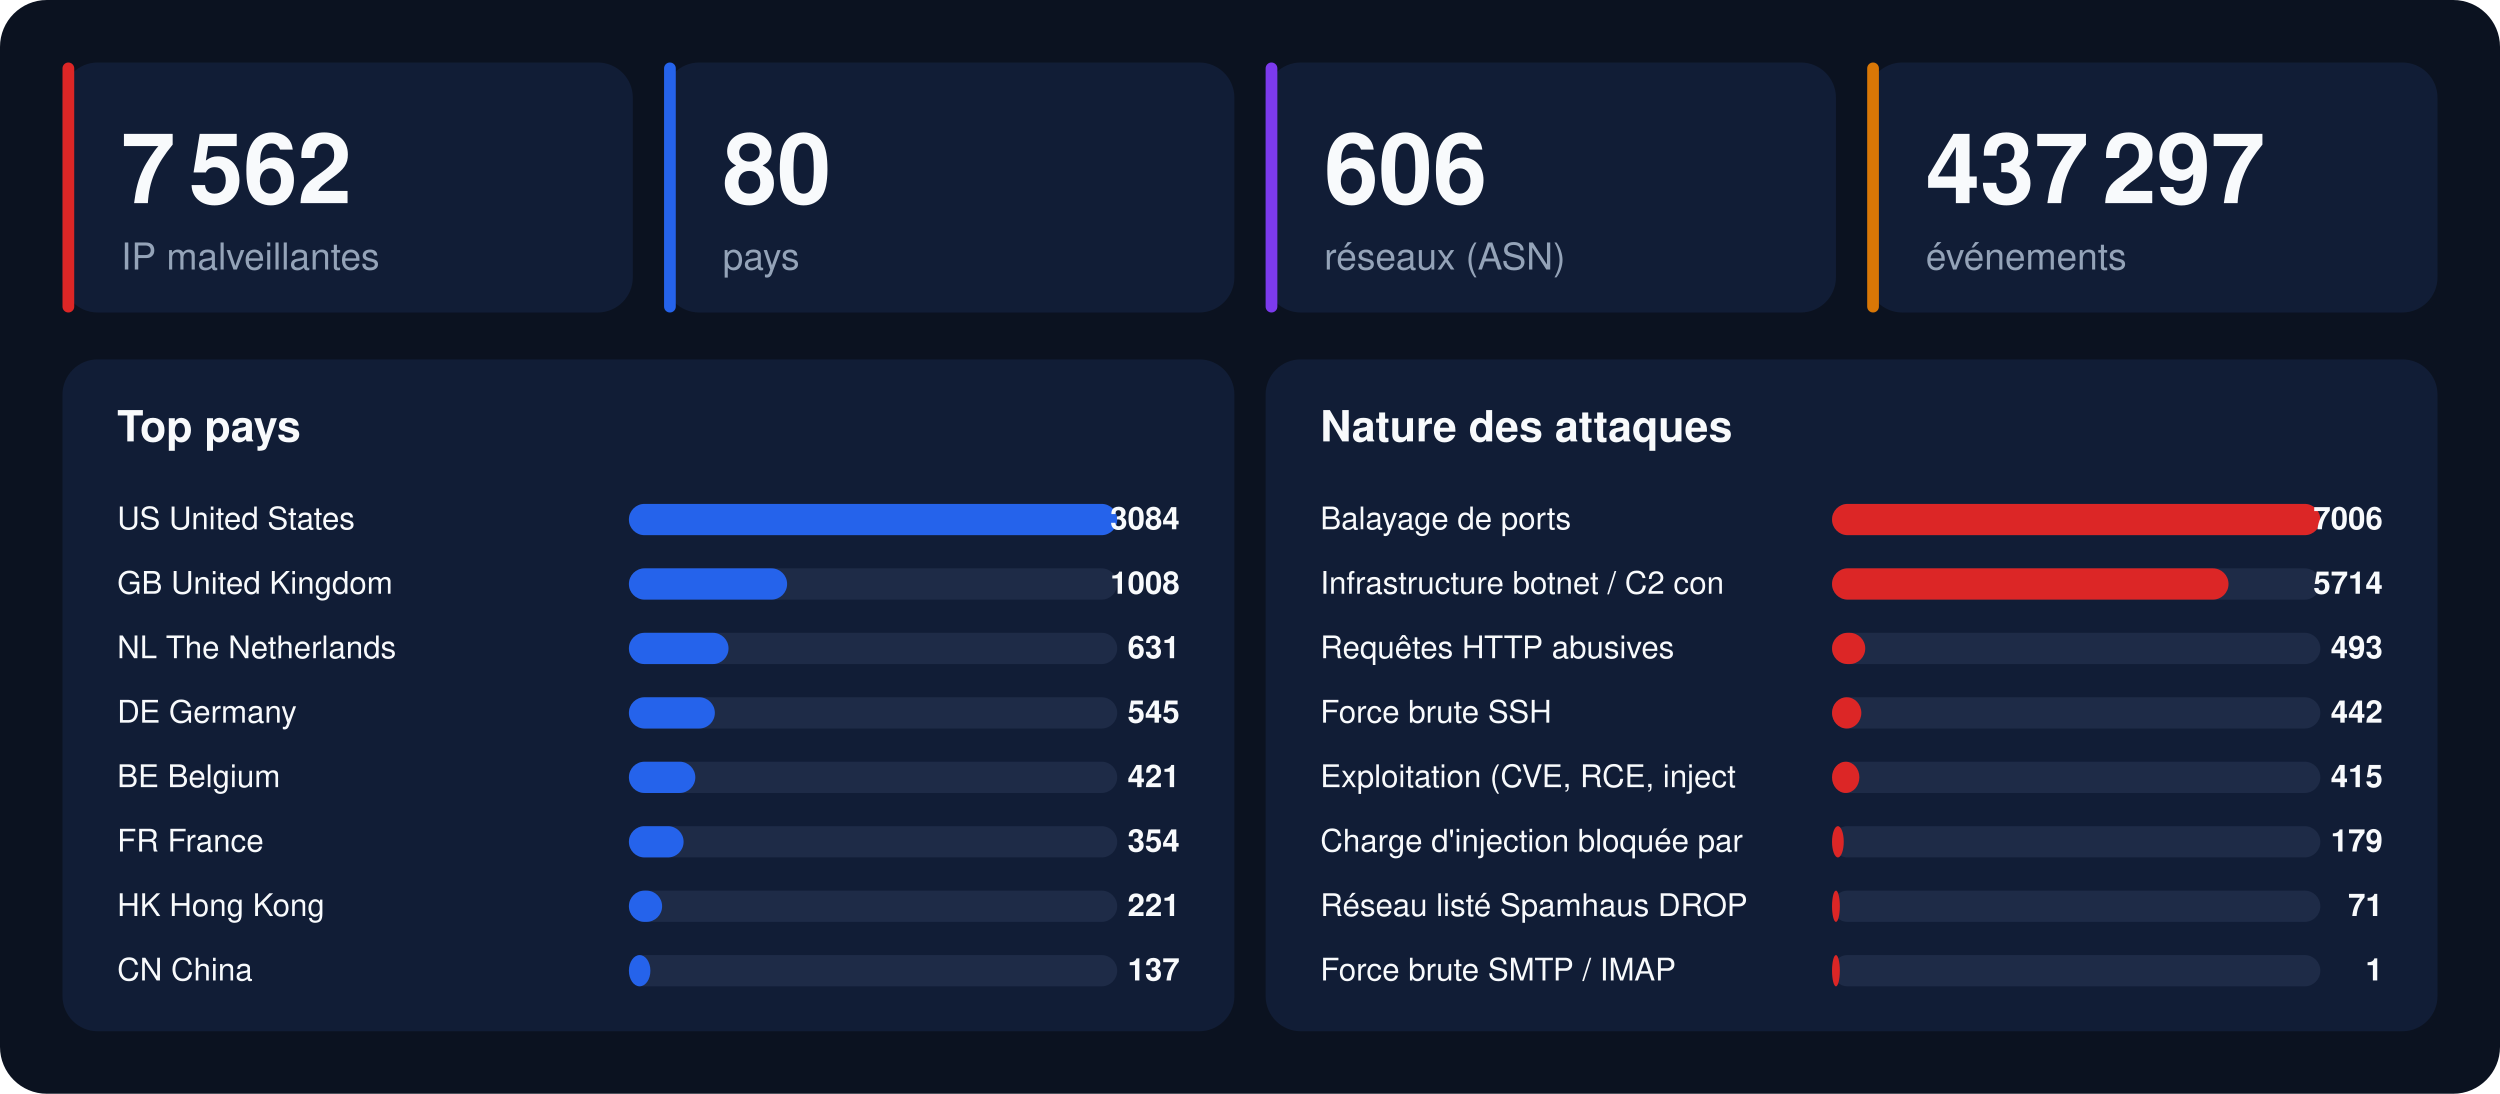
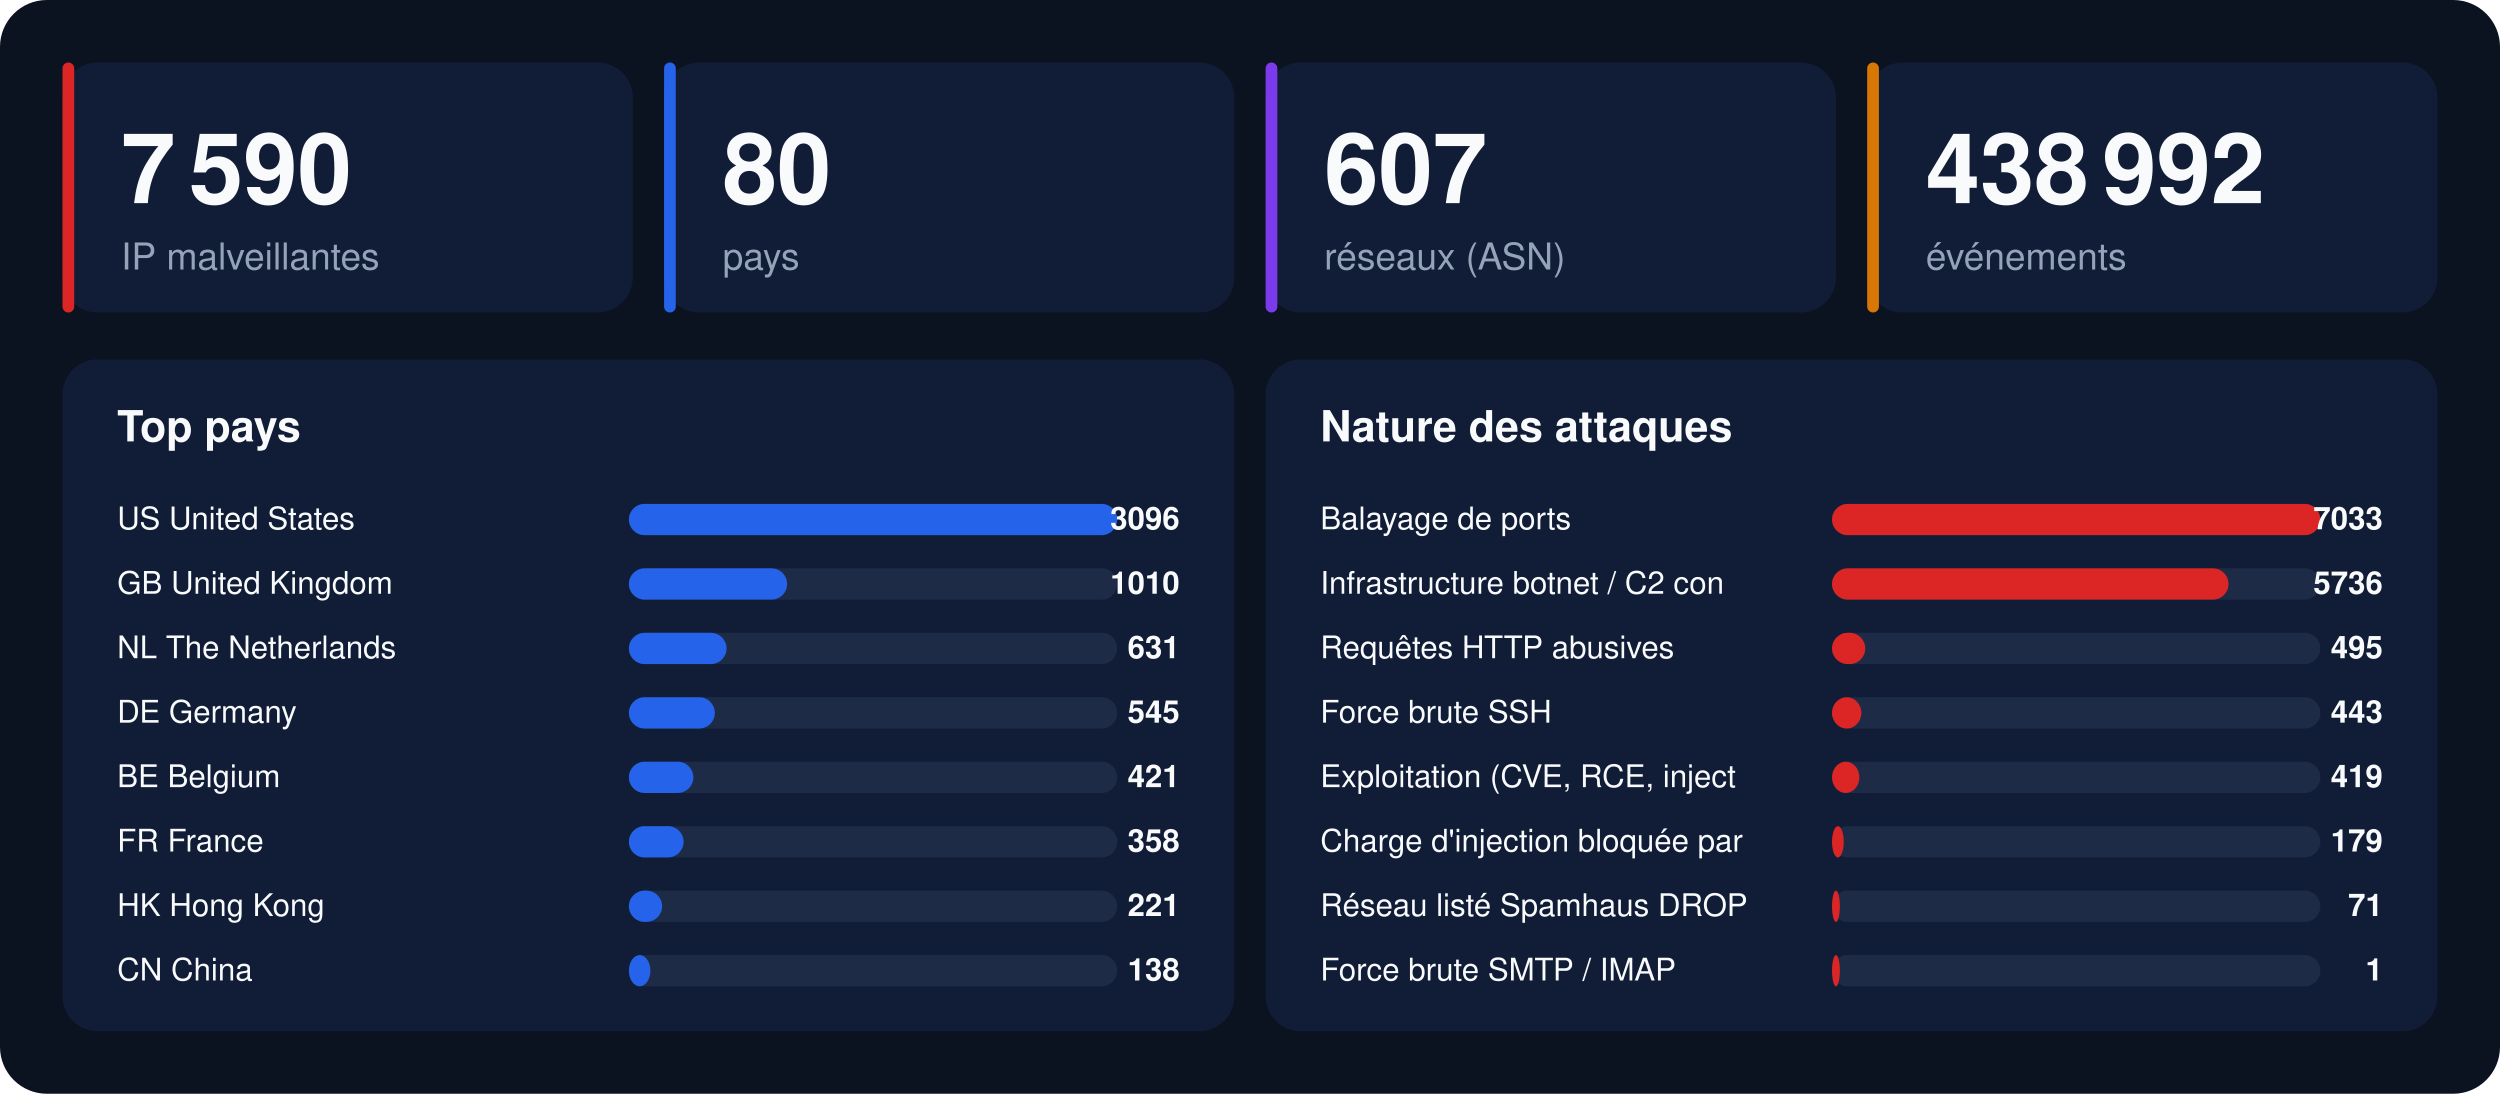
<svg xmlns="http://www.w3.org/2000/svg" width="1280" height="560" viewBox="0 0 1280 560" font-family="-apple-system,BlinkMacSystemFont,'Segoe UI',Helvetica,Arial,sans-serif">
  <rect width="1280" height="560" rx="24" fill="#0b1220" />
  <rect x="32" y="32" width="292" height="128" rx="18" fill="#111d36" />
  <rect x="32" y="32" width="6" height="128" rx="3" fill="#dc2626" />
-   <text x="62" y="104" font-size="50" font-weight="800" fill="#f8fafc">7 562</text>
+   <text x="62" y="104" font-size="50" font-weight="800" fill="#f8fafc">7 590</text>
  <text x="62" y="138" font-size="19" fill="#94a3b8">IP malveillantes</text>
  <rect x="340" y="32" width="292" height="128" rx="18" fill="#111d36" />
  <rect x="340" y="32" width="6" height="128" rx="3" fill="#2563eb" />
  <text x="370" y="104" font-size="50" font-weight="800" fill="#f8fafc">80</text>
  <text x="370" y="138" font-size="19" fill="#94a3b8">pays</text>
  <rect x="648" y="32" width="292" height="128" rx="18" fill="#111d36" />
  <rect x="648" y="32" width="6" height="128" rx="3" fill="#7c3aed" />
-   <text x="678" y="104" font-size="50" font-weight="800" fill="#f8fafc">606</text>
+   <text x="678" y="104" font-size="50" font-weight="800" fill="#f8fafc">607</text>
  <text x="678" y="138" font-size="19" fill="#94a3b8">réseaux (ASN)</text>
  <rect x="956" y="32" width="292" height="128" rx="18" fill="#111d36" />
  <rect x="956" y="32" width="6" height="128" rx="3" fill="#d97706" />
-   <text x="986" y="104" font-size="50" font-weight="800" fill="#f8fafc">437 297</text>
+   <text x="986" y="104" font-size="50" font-weight="800" fill="#f8fafc">438 992</text>
  <text x="986" y="138" font-size="19" fill="#94a3b8">événements</text>
  <rect x="32" y="184" width="600" height="344" rx="18" fill="#111d36" />
  <text x="60" y="226" font-size="22" font-weight="700" fill="#f8fafc">Top pays</text>
  <text x="60" y="271" font-size="16" fill="#f8fafc">US  United States</text>
  <rect x="322" y="258" width="250" height="16" rx="8" fill="#1e2b47" />
  <rect x="322" y="258" width="250" height="16" rx="8" fill="#2563eb" />
-   <text x="604" y="271" font-size="16" font-weight="700" text-anchor="end" fill="#f8fafc">3084</text>
+   <text x="604" y="271" font-size="16" font-weight="700" text-anchor="end" fill="#f8fafc">3096</text>
  <text x="60" y="304" font-size="16" fill="#f8fafc">GB  United Kingdom</text>
  <rect x="322" y="291" width="250" height="16" rx="8" fill="#1e2b47" />
  <rect x="322" y="291" width="81" height="16" rx="8" fill="#2563eb" />
-   <text x="604" y="304" font-size="16" font-weight="700" text-anchor="end" fill="#f8fafc">1008</text>
+   <text x="604" y="304" font-size="16" font-weight="700" text-anchor="end" fill="#f8fafc">1010</text>
  <text x="60" y="337" font-size="16" fill="#f8fafc">NL  The Netherlands</text>
  <rect x="322" y="324" width="250" height="16" rx="8" fill="#1e2b47" />
-   <rect x="322" y="324" width="51" height="16" rx="8" fill="#2563eb" />
+   <rect x="322" y="324" width="50" height="16" rx="8" fill="#2563eb" />
  <text x="604" y="337" font-size="16" font-weight="700" text-anchor="end" fill="#f8fafc">631</text>
  <text x="60" y="370" font-size="16" fill="#f8fafc">DE  Germany</text>
  <rect x="322" y="357" width="250" height="16" rx="8" fill="#1e2b47" />
  <rect x="322" y="357" width="44" height="16" rx="8" fill="#2563eb" />
  <text x="604" y="370" font-size="16" font-weight="700" text-anchor="end" fill="#f8fafc">545</text>
  <text x="60" y="403" font-size="16" fill="#f8fafc">BE  Belgium</text>
  <rect x="322" y="390" width="250" height="16" rx="8" fill="#1e2b47" />
-   <rect x="322" y="390" width="34" height="16" rx="8" fill="#2563eb" />
+   <rect x="322" y="390" width="33" height="16" rx="8" fill="#2563eb" />
  <text x="604" y="403" font-size="16" font-weight="700" text-anchor="end" fill="#f8fafc">421</text>
  <text x="60" y="436" font-size="16" fill="#f8fafc">FR  France</text>
  <rect x="322" y="423" width="250" height="16" rx="8" fill="#1e2b47" />
  <rect x="322" y="423" width="28" height="16" rx="8" fill="#2563eb" />
-   <text x="604" y="436" font-size="16" font-weight="700" text-anchor="end" fill="#f8fafc">354</text>
+   <text x="604" y="436" font-size="16" font-weight="700" text-anchor="end" fill="#f8fafc">358</text>
  <text x="60" y="469" font-size="16" fill="#f8fafc">HK  Hong Kong</text>
  <rect x="322" y="456" width="250" height="16" rx="8" fill="#1e2b47" />
  <rect x="322" y="456" width="17" height="16" rx="8" fill="#2563eb" />
  <text x="604" y="469" font-size="16" font-weight="700" text-anchor="end" fill="#f8fafc">221</text>
  <text x="60" y="502" font-size="16" fill="#f8fafc">CN  China</text>
  <rect x="322" y="489" width="250" height="16" rx="8" fill="#1e2b47" />
  <rect x="322" y="489" width="11" height="16" rx="8" fill="#2563eb" />
-   <text x="604" y="502" font-size="16" font-weight="700" text-anchor="end" fill="#f8fafc">137</text>
+   <text x="604" y="502" font-size="16" font-weight="700" text-anchor="end" fill="#f8fafc">138</text>
  <rect x="648" y="184" width="600" height="344" rx="18" fill="#111d36" />
  <text x="676" y="226" font-size="22" font-weight="700" fill="#f8fafc">Nature des attaques</text>
  <text x="676" y="271" font-size="16" fill="#f8fafc">Balayage de ports</text>
  <rect x="938" y="258" width="250" height="16" rx="8" fill="#1e2b47" />
  <rect x="938" y="258" width="250" height="16" rx="8" fill="#dc2626" />
-   <text x="1220" y="271" font-size="16" font-weight="700" text-anchor="end" fill="#f8fafc">7006</text>
+   <text x="1220" y="271" font-size="16" font-weight="700" text-anchor="end" fill="#f8fafc">7033</text>
  <text x="676" y="304" font-size="16" fill="#f8fafc">Infrastructure botnet / C2 con</text>
  <rect x="938" y="291" width="250" height="16" rx="8" fill="#1e2b47" />
  <rect x="938" y="291" width="203" height="16" rx="8" fill="#dc2626" />
-   <text x="1220" y="304" font-size="16" font-weight="700" text-anchor="end" fill="#f8fafc">5714</text>
+   <text x="1220" y="304" font-size="16" font-weight="700" text-anchor="end" fill="#f8fafc">5736</text>
  <text x="676" y="337" font-size="16" fill="#f8fafc">Requêtes HTTP abusives</text>
  <rect x="938" y="324" width="250" height="16" rx="8" fill="#1e2b47" />
  <rect x="938" y="324" width="17" height="16" rx="8" fill="#dc2626" />
-   <text x="1220" y="337" font-size="16" font-weight="700" text-anchor="end" fill="#f8fafc">493</text>
+   <text x="1220" y="337" font-size="16" font-weight="700" text-anchor="end" fill="#f8fafc">495</text>
  <text x="676" y="370" font-size="16" fill="#f8fafc">Force brute SSH</text>
  <rect x="938" y="357" width="250" height="16" rx="8" fill="#1e2b47" />
  <rect x="938" y="357" width="15" height="16" rx="8" fill="#dc2626" />
-   <text x="1220" y="370" font-size="16" font-weight="700" text-anchor="end" fill="#f8fafc">442</text>
+   <text x="1220" y="370" font-size="16" font-weight="700" text-anchor="end" fill="#f8fafc">443</text>
  <text x="676" y="403" font-size="16" fill="#f8fafc">Exploitation (CVE, RCE, inject</text>
  <rect x="938" y="390" width="250" height="16" rx="8" fill="#1e2b47" />
  <rect x="938" y="390" width="14" height="16" rx="8" fill="#dc2626" />
-   <text x="1220" y="403" font-size="16" font-weight="700" text-anchor="end" fill="#f8fafc">415</text>
+   <text x="1220" y="403" font-size="16" font-weight="700" text-anchor="end" fill="#f8fafc">419</text>
  <text x="676" y="436" font-size="16" fill="#f8fafc">Charge d'injection bloquée par</text>
  <rect x="938" y="423" width="250" height="16" rx="8" fill="#1e2b47" />
  <rect x="938" y="423" width="6" height="16" rx="8" fill="#dc2626" />
  <text x="1220" y="436" font-size="16" font-weight="700" text-anchor="end" fill="#f8fafc">179</text>
  <text x="676" y="469" font-size="16" fill="#f8fafc">Réseau listé Spamhaus DROP</text>
  <rect x="938" y="456" width="250" height="16" rx="8" fill="#1e2b47" />
  <rect x="938" y="456" width="4" height="16" rx="8" fill="#dc2626" />
  <text x="1220" y="469" font-size="16" font-weight="700" text-anchor="end" fill="#f8fafc">71</text>
  <text x="676" y="502" font-size="16" fill="#f8fafc">Force brute SMTP / IMAP</text>
  <rect x="938" y="489" width="250" height="16" rx="8" fill="#1e2b47" />
  <rect x="938" y="489" width="4" height="16" rx="8" fill="#dc2626" />
  <text x="1220" y="502" font-size="16" font-weight="700" text-anchor="end" fill="#f8fafc">1</text>
</svg>
